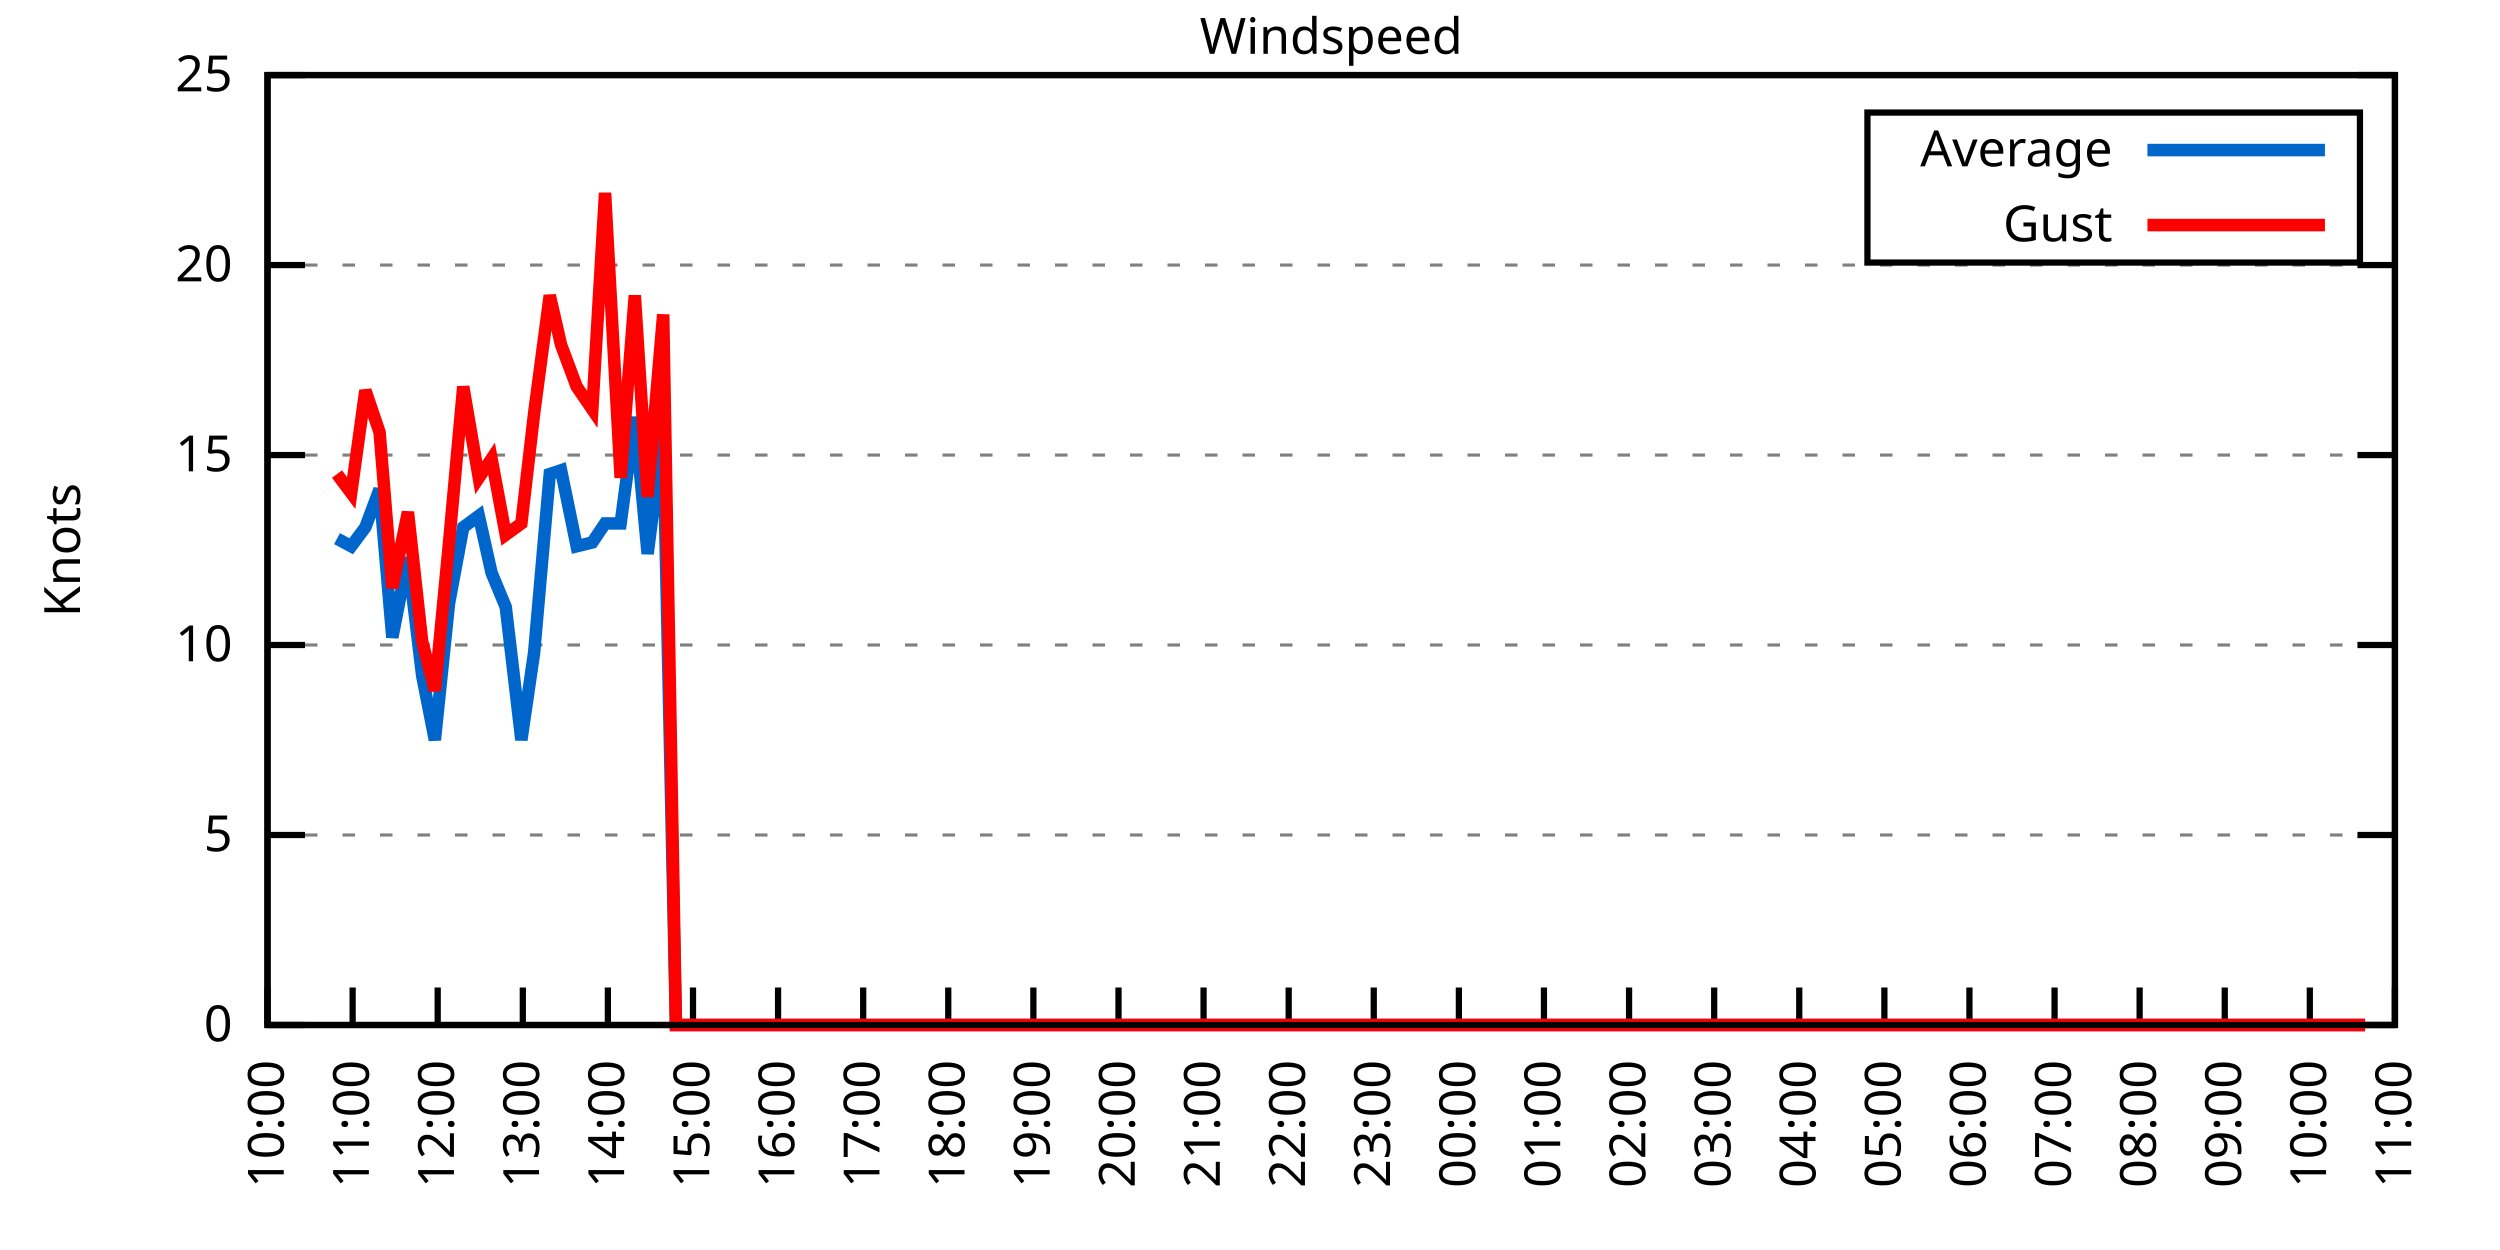
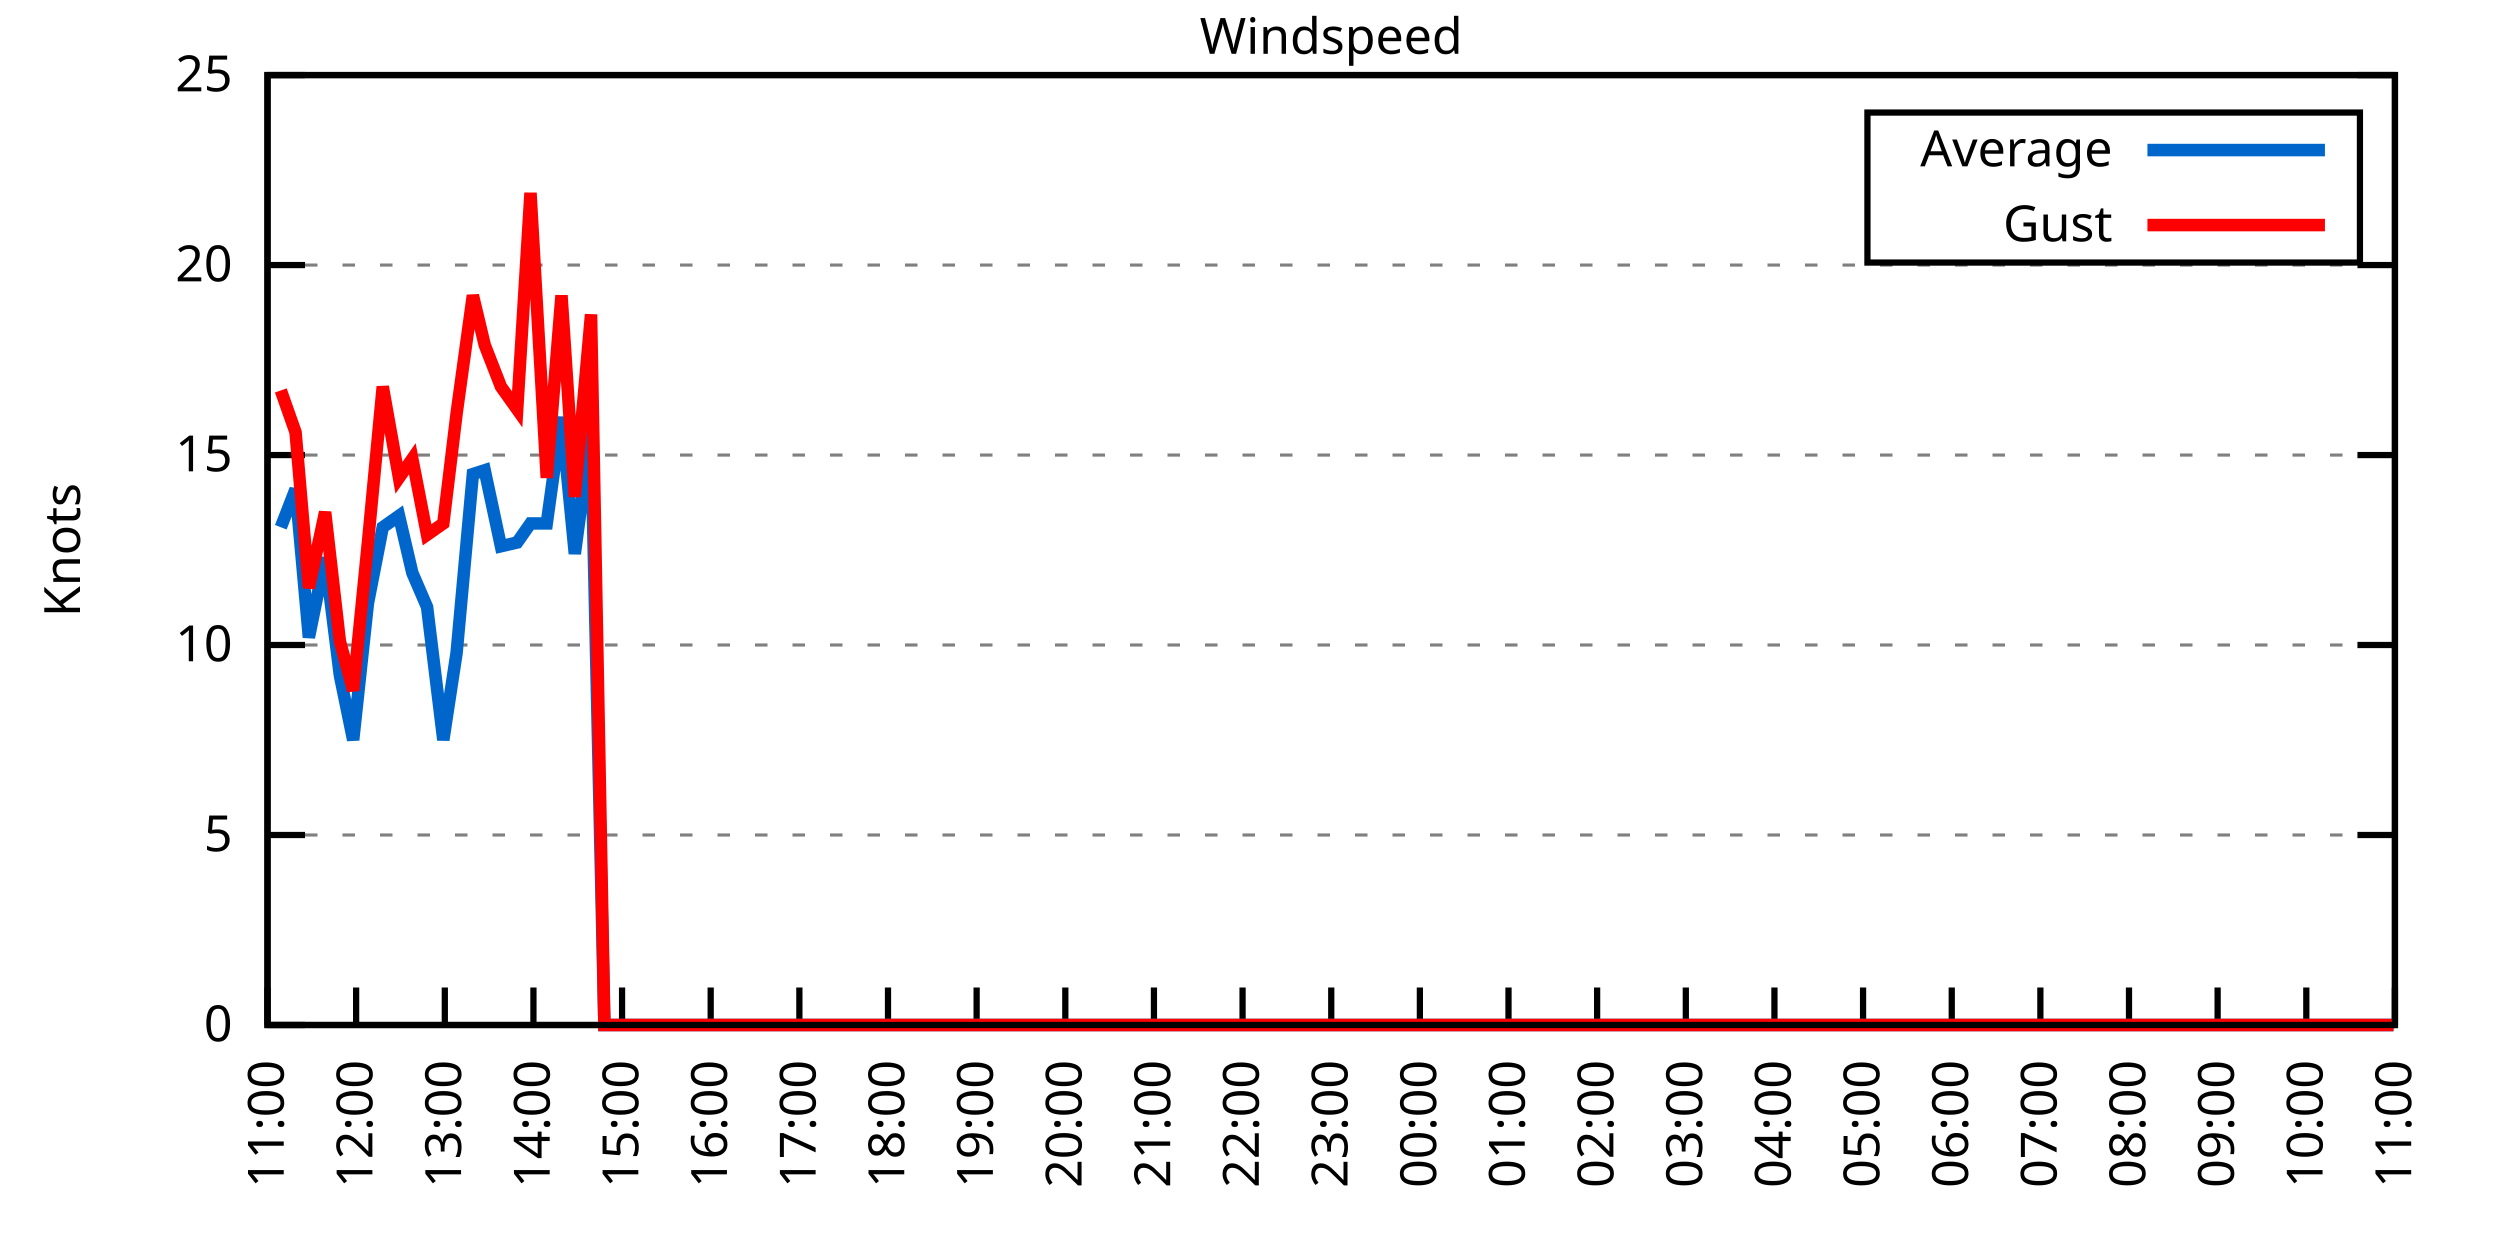
<svg xmlns="http://www.w3.org/2000/svg" xmlns:xlink="http://www.w3.org/1999/xlink" width="400" height="200" viewBox="0 0 400 200">
  <g id="gnuplot_canvas">
    <rect x="0" y="0" width="400" height="200" fill="none" />
    <defs>
      <circle id="gpDot" r="0.5" stroke-width="0.5" stroke="currentColor" />
      <path id="gpPt0" stroke-width="0.333" stroke="currentColor" d="M-1,0 h2 M0,-1 v2" />
      <path id="gpPt1" stroke-width="0.333" stroke="currentColor" d="M-1,-1 L1,1 M1,-1 L-1,1" />
      <path id="gpPt2" stroke-width="0.333" stroke="currentColor" d="M-1,0 L1,0 M0,-1 L0,1 M-1,-1 L1,1 M-1,1 L1,-1" />
      <rect id="gpPt3" stroke-width="0.333" stroke="currentColor" x="-1" y="-1" width="2" height="2" />
      <rect id="gpPt4" stroke-width="0.333" stroke="currentColor" fill="currentColor" x="-1" y="-1" width="2" height="2" />
      <circle id="gpPt5" stroke-width="0.333" stroke="currentColor" cx="0" cy="0" r="1" />
      <use xlink:href="#gpPt5" id="gpPt6" fill="currentColor" stroke="none" />
      <path id="gpPt7" stroke-width="0.333" stroke="currentColor" d="M0,-1.33 L-1.33,0.67 L1.33,0.67 z" />
      <use xlink:href="#gpPt7" id="gpPt8" fill="currentColor" stroke="none" />
      <use xlink:href="#gpPt7" id="gpPt9" stroke="currentColor" transform="rotate(180)" />
      <use xlink:href="#gpPt9" id="gpPt10" fill="currentColor" stroke="none" />
      <use xlink:href="#gpPt3" id="gpPt11" stroke="currentColor" transform="rotate(45)" />
      <use xlink:href="#gpPt11" id="gpPt12" fill="currentColor" stroke="none" />
      <path id="gpPt13" stroke-width="0.333" stroke="currentColor" d="M0,1.330 L1.265,0.411 L0.782,-1.067 L-0.782,-1.076 L-1.265,0.411 z" />
      <use xlink:href="#gpPt13" id="gpPt14" fill="currentColor" stroke="none" />
      <filter id="textbox" filterUnits="objectBoundingBox" x="0" y="0" height="1" width="1">
        <feFlood flood-color="white" flood-opacity="1" result="bgnd" />
        <feComposite in="SourceGraphic" in2="bgnd" operator="atop" />
      </filter>
      <filter id="greybox" filterUnits="objectBoundingBox" x="0" y="0" height="1" width="1">
        <feFlood flood-color="lightgrey" flood-opacity="1" result="grey" />
        <feComposite in="SourceGraphic" in2="grey" operator="atop" />
      </filter>
    </defs>
    <g fill="none" color="white" stroke="currentColor" stroke-width="1.00" stroke-linecap="butt" stroke-linejoin="miter">
</g>
    <g fill="none" color="black" stroke="currentColor" stroke-width="1.00" stroke-linecap="butt" stroke-linejoin="miter">
      <g stroke="none" shape-rendering="crispEdges">
        <polygon fill="rgb(255, 255, 255)" points="42.80,164.00 383.18,164.00 383.18,12.02 42.80,12.02 " />
      </g>
    </g>
    <g fill="none" color="black" stroke="currentColor" stroke-width="1.00" stroke-linecap="butt" stroke-linejoin="miter">
</g>
    <g fill="none" color="black" stroke="black" stroke-width="0.50" stroke-linecap="butt" stroke-linejoin="miter">
</g>
    <g fill="none" color="gray" stroke="currentColor" stroke-width="0.50" stroke-linecap="butt" stroke-linejoin="miter">
      <path stroke="gray" stroke-dasharray="2,4" class="gridline" d="M42.80,164.00 L383.19,164.00  " />
    </g>
    <g fill="none" color="gray" stroke="gray" stroke-width="1.00" stroke-linecap="butt" stroke-linejoin="miter">
</g>
    <g fill="none" color="black" stroke="currentColor" stroke-width="1.00" stroke-linecap="butt" stroke-linejoin="miter">
      <path stroke="black" d="M42.80,164.00 L48.80,164.00 M383.19,164.00 L377.19,164.00  " />
      <g transform="translate(37.20,166.60)" stroke="none" fill="black" font-family="Sans" font-size="8.00" text-anchor="end">
        <text>
          <tspan font-family="Sans"> 0</tspan>
        </text>
      </g>
    </g>
    <g fill="none" color="black" stroke="currentColor" stroke-width="1.00" stroke-linecap="butt" stroke-linejoin="miter">
</g>
    <g fill="none" color="black" stroke="black" stroke-width="0.50" stroke-linecap="butt" stroke-linejoin="miter">
</g>
    <g fill="none" color="gray" stroke="currentColor" stroke-width="0.50" stroke-linecap="butt" stroke-linejoin="miter">
      <path stroke="gray" stroke-dasharray="2,4" class="gridline" d="M42.80,133.60 L383.19,133.60  " />
    </g>
    <g fill="none" color="gray" stroke="gray" stroke-width="1.00" stroke-linecap="butt" stroke-linejoin="miter">
</g>
    <g fill="none" color="black" stroke="currentColor" stroke-width="1.00" stroke-linecap="butt" stroke-linejoin="miter">
      <path stroke="black" d="M42.80,133.60 L48.80,133.60 M383.19,133.60 L377.19,133.60  " />
      <g transform="translate(37.20,136.20)" stroke="none" fill="black" font-family="Sans" font-size="8.00" text-anchor="end">
        <text>
          <tspan font-family="Sans"> 5</tspan>
        </text>
      </g>
    </g>
    <g fill="none" color="black" stroke="currentColor" stroke-width="1.00" stroke-linecap="butt" stroke-linejoin="miter">
</g>
    <g fill="none" color="black" stroke="black" stroke-width="0.50" stroke-linecap="butt" stroke-linejoin="miter">
</g>
    <g fill="none" color="gray" stroke="currentColor" stroke-width="0.50" stroke-linecap="butt" stroke-linejoin="miter">
      <path stroke="gray" stroke-dasharray="2,4" class="gridline" d="M42.80,103.20 L383.19,103.20  " />
    </g>
    <g fill="none" color="gray" stroke="gray" stroke-width="1.00" stroke-linecap="butt" stroke-linejoin="miter">
</g>
    <g fill="none" color="black" stroke="currentColor" stroke-width="1.00" stroke-linecap="butt" stroke-linejoin="miter">
      <path stroke="black" d="M42.80,103.20 L48.80,103.20 M383.19,103.20 L377.19,103.20  " />
      <g transform="translate(37.20,105.80)" stroke="none" fill="black" font-family="Sans" font-size="8.00" text-anchor="end">
        <text>
          <tspan font-family="Sans"> 10</tspan>
        </text>
      </g>
    </g>
    <g fill="none" color="black" stroke="currentColor" stroke-width="1.00" stroke-linecap="butt" stroke-linejoin="miter">
</g>
    <g fill="none" color="black" stroke="black" stroke-width="0.50" stroke-linecap="butt" stroke-linejoin="miter">
</g>
    <g fill="none" color="gray" stroke="currentColor" stroke-width="0.50" stroke-linecap="butt" stroke-linejoin="miter">
      <path stroke="gray" stroke-dasharray="2,4" class="gridline" d="M42.80,72.81 L383.19,72.81  " />
    </g>
    <g fill="none" color="gray" stroke="gray" stroke-width="1.00" stroke-linecap="butt" stroke-linejoin="miter">
</g>
    <g fill="none" color="black" stroke="currentColor" stroke-width="1.00" stroke-linecap="butt" stroke-linejoin="miter">
      <path stroke="black" d="M42.80,72.81 L48.80,72.81 M383.19,72.81 L377.19,72.81  " />
      <g transform="translate(37.20,75.41)" stroke="none" fill="black" font-family="Sans" font-size="8.00" text-anchor="end">
        <text>
          <tspan font-family="Sans"> 15</tspan>
        </text>
      </g>
    </g>
    <g fill="none" color="black" stroke="currentColor" stroke-width="1.00" stroke-linecap="butt" stroke-linejoin="miter">
</g>
    <g fill="none" color="black" stroke="black" stroke-width="0.50" stroke-linecap="butt" stroke-linejoin="miter">
</g>
    <g fill="none" color="gray" stroke="currentColor" stroke-width="0.50" stroke-linecap="butt" stroke-linejoin="miter">
      <path stroke="gray" stroke-dasharray="2,4" class="gridline" d="M42.80,42.41 L383.19,42.41  " />
    </g>
    <g fill="none" color="gray" stroke="gray" stroke-width="1.00" stroke-linecap="butt" stroke-linejoin="miter">
</g>
    <g fill="none" color="black" stroke="currentColor" stroke-width="1.00" stroke-linecap="butt" stroke-linejoin="miter">
      <path stroke="black" d="M42.80,42.41 L48.80,42.41 M383.19,42.41 L377.19,42.41  " />
      <g transform="translate(37.20,45.01)" stroke="none" fill="black" font-family="Sans" font-size="8.00" text-anchor="end">
        <text>
          <tspan font-family="Sans"> 20</tspan>
        </text>
      </g>
    </g>
    <g fill="none" color="black" stroke="currentColor" stroke-width="1.00" stroke-linecap="butt" stroke-linejoin="miter">
</g>
    <g fill="none" color="black" stroke="black" stroke-width="0.50" stroke-linecap="butt" stroke-linejoin="miter">
</g>
    <g fill="none" color="gray" stroke="currentColor" stroke-width="0.50" stroke-linecap="butt" stroke-linejoin="miter">
      <path stroke="gray" stroke-dasharray="2,4" class="gridline" d="M42.80,12.01 L383.19,12.01  " />
    </g>
    <g fill="none" color="gray" stroke="gray" stroke-width="1.00" stroke-linecap="butt" stroke-linejoin="miter">
</g>
    <g fill="none" color="black" stroke="currentColor" stroke-width="1.00" stroke-linecap="butt" stroke-linejoin="miter">
      <path stroke="black" d="M42.80,12.01 L48.80,12.01 M383.19,12.01 L377.19,12.01  " />
      <g transform="translate(37.20,14.61)" stroke="none" fill="black" font-family="Sans" font-size="8.00" text-anchor="end">
        <text>
          <tspan font-family="Sans"> 25</tspan>
        </text>
      </g>
    </g>
    <g fill="none" color="black" stroke="currentColor" stroke-width="1.00" stroke-linecap="butt" stroke-linejoin="miter">
      <path stroke="black" d="M42.80,164.00 L42.80,158.00  " />
      <g transform="translate(45.40,169.60) rotate(270.00)" stroke="none" fill="black" font-family="Sans" font-size="8.00" text-anchor="end">
        <text>
-           <tspan font-family="Sans">10:00</tspan>
-         </text>
-       </g>
-     </g>
-     <g fill="none" color="black" stroke="currentColor" stroke-width="1.00" stroke-linecap="butt" stroke-linejoin="miter">
-       <path stroke="black" d="M56.42,164.00 L56.42,158.00  " />
-       <g transform="translate(59.02,169.60) rotate(270.00)" stroke="none" fill="black" font-family="Sans" font-size="8.00" text-anchor="end">
-         <text>
          <tspan font-family="Sans">11:00</tspan>
        </text>
      </g>
    </g>
    <g fill="none" color="black" stroke="currentColor" stroke-width="1.00" stroke-linecap="butt" stroke-linejoin="miter">
-       <path stroke="black" d="M70.03,164.00 L70.03,158.00  " />
-       <g transform="translate(72.63,169.60) rotate(270.00)" stroke="none" fill="black" font-family="Sans" font-size="8.00" text-anchor="end">
+       <path stroke="black" d="M56.98,164.00 L56.98,158.00  " />
+       <g transform="translate(59.58,169.60) rotate(270.00)" stroke="none" fill="black" font-family="Sans" font-size="8.00" text-anchor="end">
        <text>
          <tspan font-family="Sans">12:00</tspan>
        </text>
      </g>
    </g>
    <g fill="none" color="black" stroke="currentColor" stroke-width="1.00" stroke-linecap="butt" stroke-linejoin="miter">
-       <path stroke="black" d="M83.65,164.00 L83.65,158.00  " />
-       <g transform="translate(86.25,169.60) rotate(270.00)" stroke="none" fill="black" font-family="Sans" font-size="8.00" text-anchor="end">
+       <path stroke="black" d="M71.17,164.00 L71.17,158.00  " />
+       <g transform="translate(73.77,169.60) rotate(270.00)" stroke="none" fill="black" font-family="Sans" font-size="8.00" text-anchor="end">
        <text>
          <tspan font-family="Sans">13:00</tspan>
        </text>
      </g>
    </g>
    <g fill="none" color="black" stroke="currentColor" stroke-width="1.00" stroke-linecap="butt" stroke-linejoin="miter">
-       <path stroke="black" d="M97.26,164.00 L97.26,158.00  " />
-       <g transform="translate(99.86,169.60) rotate(270.00)" stroke="none" fill="black" font-family="Sans" font-size="8.00" text-anchor="end">
+       <path stroke="black" d="M85.35,164.00 L85.35,158.00  " />
+       <g transform="translate(87.95,169.60) rotate(270.00)" stroke="none" fill="black" font-family="Sans" font-size="8.00" text-anchor="end">
        <text>
          <tspan font-family="Sans">14:00</tspan>
        </text>
      </g>
    </g>
    <g fill="none" color="black" stroke="currentColor" stroke-width="1.00" stroke-linecap="butt" stroke-linejoin="miter">
-       <path stroke="black" d="M110.88,164.00 L110.88,158.00  " />
-       <g transform="translate(113.48,169.60) rotate(270.00)" stroke="none" fill="black" font-family="Sans" font-size="8.00" text-anchor="end">
+       <path stroke="black" d="M99.53,164.00 L99.53,158.00  " />
+       <g transform="translate(102.13,169.60) rotate(270.00)" stroke="none" fill="black" font-family="Sans" font-size="8.00" text-anchor="end">
        <text>
          <tspan font-family="Sans">15:00</tspan>
        </text>
      </g>
    </g>
    <g fill="none" color="black" stroke="currentColor" stroke-width="1.00" stroke-linecap="butt" stroke-linejoin="miter">
-       <path stroke="black" d="M124.49,164.00 L124.49,158.00  " />
-       <g transform="translate(127.09,169.60) rotate(270.00)" stroke="none" fill="black" font-family="Sans" font-size="8.00" text-anchor="end">
+       <path stroke="black" d="M113.71,164.00 L113.71,158.00  " />
+       <g transform="translate(116.31,169.60) rotate(270.00)" stroke="none" fill="black" font-family="Sans" font-size="8.00" text-anchor="end">
        <text>
          <tspan font-family="Sans">16:00</tspan>
        </text>
      </g>
    </g>
    <g fill="none" color="black" stroke="currentColor" stroke-width="1.00" stroke-linecap="butt" stroke-linejoin="miter">
-       <path stroke="black" d="M138.11,164.00 L138.11,158.00  " />
-       <g transform="translate(140.71,169.60) rotate(270.00)" stroke="none" fill="black" font-family="Sans" font-size="8.00" text-anchor="end">
+       <path stroke="black" d="M127.90,164.00 L127.90,158.00  " />
+       <g transform="translate(130.50,169.60) rotate(270.00)" stroke="none" fill="black" font-family="Sans" font-size="8.00" text-anchor="end">
        <text>
          <tspan font-family="Sans">17:00</tspan>
        </text>
      </g>
    </g>
    <g fill="none" color="black" stroke="currentColor" stroke-width="1.00" stroke-linecap="butt" stroke-linejoin="miter">
-       <path stroke="black" d="M151.72,164.00 L151.72,158.00  " />
-       <g transform="translate(154.32,169.60) rotate(270.00)" stroke="none" fill="black" font-family="Sans" font-size="8.00" text-anchor="end">
+       <path stroke="black" d="M142.08,164.00 L142.08,158.00  " />
+       <g transform="translate(144.68,169.60) rotate(270.00)" stroke="none" fill="black" font-family="Sans" font-size="8.00" text-anchor="end">
        <text>
          <tspan font-family="Sans">18:00</tspan>
        </text>
      </g>
    </g>
    <g fill="none" color="black" stroke="currentColor" stroke-width="1.00" stroke-linecap="butt" stroke-linejoin="miter">
-       <path stroke="black" d="M165.34,164.00 L165.34,158.00  " />
-       <g transform="translate(167.94,169.60) rotate(270.00)" stroke="none" fill="black" font-family="Sans" font-size="8.00" text-anchor="end">
+       <path stroke="black" d="M156.26,164.00 L156.26,158.00  " />
+       <g transform="translate(158.86,169.60) rotate(270.00)" stroke="none" fill="black" font-family="Sans" font-size="8.00" text-anchor="end">
        <text>
          <tspan font-family="Sans">19:00</tspan>
        </text>
      </g>
    </g>
    <g fill="none" color="black" stroke="currentColor" stroke-width="1.00" stroke-linecap="butt" stroke-linejoin="miter">
-       <path stroke="black" d="M178.96,164.00 L178.96,158.00  " />
-       <g transform="translate(181.56,169.60) rotate(270.00)" stroke="none" fill="black" font-family="Sans" font-size="8.00" text-anchor="end">
+       <path stroke="black" d="M170.45,164.00 L170.45,158.00  " />
+       <g transform="translate(173.05,169.60) rotate(270.00)" stroke="none" fill="black" font-family="Sans" font-size="8.00" text-anchor="end">
        <text>
          <tspan font-family="Sans">20:00</tspan>
        </text>
      </g>
    </g>
    <g fill="none" color="black" stroke="currentColor" stroke-width="1.00" stroke-linecap="butt" stroke-linejoin="miter">
-       <path stroke="black" d="M192.57,164.00 L192.57,158.00  " />
-       <g transform="translate(195.17,169.60) rotate(270.00)" stroke="none" fill="black" font-family="Sans" font-size="8.00" text-anchor="end">
+       <path stroke="black" d="M184.63,164.00 L184.63,158.00  " />
+       <g transform="translate(187.23,169.60) rotate(270.00)" stroke="none" fill="black" font-family="Sans" font-size="8.00" text-anchor="end">
        <text>
          <tspan font-family="Sans">21:00</tspan>
        </text>
      </g>
    </g>
    <g fill="none" color="black" stroke="currentColor" stroke-width="1.00" stroke-linecap="butt" stroke-linejoin="miter">
-       <path stroke="black" d="M206.19,164.00 L206.19,158.00  " />
-       <g transform="translate(208.79,169.60) rotate(270.00)" stroke="none" fill="black" font-family="Sans" font-size="8.00" text-anchor="end">
+       <path stroke="black" d="M198.81,164.00 L198.81,158.00  " />
+       <g transform="translate(201.41,169.60) rotate(270.00)" stroke="none" fill="black" font-family="Sans" font-size="8.00" text-anchor="end">
        <text>
          <tspan font-family="Sans">22:00</tspan>
        </text>
      </g>
    </g>
    <g fill="none" color="black" stroke="currentColor" stroke-width="1.00" stroke-linecap="butt" stroke-linejoin="miter">
-       <path stroke="black" d="M219.80,164.00 L219.80,158.00  " />
-       <g transform="translate(222.40,169.60) rotate(270.00)" stroke="none" fill="black" font-family="Sans" font-size="8.00" text-anchor="end">
+       <path stroke="black" d="M213.00,164.00 L213.00,158.00  " />
+       <g transform="translate(215.60,169.60) rotate(270.00)" stroke="none" fill="black" font-family="Sans" font-size="8.00" text-anchor="end">
        <text>
          <tspan font-family="Sans">23:00</tspan>
        </text>
      </g>
    </g>
    <g fill="none" color="black" stroke="currentColor" stroke-width="1.00" stroke-linecap="butt" stroke-linejoin="miter">
-       <path stroke="black" d="M233.42,164.00 L233.42,158.00  " />
-       <g transform="translate(236.02,169.60) rotate(270.00)" stroke="none" fill="black" font-family="Sans" font-size="8.00" text-anchor="end">
+       <path stroke="black" d="M227.18,164.00 L227.18,158.00  " />
+       <g transform="translate(229.78,169.60) rotate(270.00)" stroke="none" fill="black" font-family="Sans" font-size="8.00" text-anchor="end">
        <text>
          <tspan font-family="Sans">00:00</tspan>
        </text>
      </g>
    </g>
    <g fill="none" color="black" stroke="currentColor" stroke-width="1.00" stroke-linecap="butt" stroke-linejoin="miter">
-       <path stroke="black" d="M247.03,164.00 L247.03,158.00  " />
-       <g transform="translate(249.63,169.60) rotate(270.00)" stroke="none" fill="black" font-family="Sans" font-size="8.00" text-anchor="end">
+       <path stroke="black" d="M241.36,164.00 L241.36,158.00  " />
+       <g transform="translate(243.96,169.60) rotate(270.00)" stroke="none" fill="black" font-family="Sans" font-size="8.00" text-anchor="end">
        <text>
          <tspan font-family="Sans">01:00</tspan>
        </text>
      </g>
    </g>
    <g fill="none" color="black" stroke="currentColor" stroke-width="1.00" stroke-linecap="butt" stroke-linejoin="miter">
-       <path stroke="black" d="M260.65,164.00 L260.65,158.00  " />
-       <g transform="translate(263.25,169.60) rotate(270.00)" stroke="none" fill="black" font-family="Sans" font-size="8.00" text-anchor="end">
+       <path stroke="black" d="M255.54,164.00 L255.54,158.00  " />
+       <g transform="translate(258.14,169.60) rotate(270.00)" stroke="none" fill="black" font-family="Sans" font-size="8.00" text-anchor="end">
        <text>
          <tspan font-family="Sans">02:00</tspan>
        </text>
      </g>
    </g>
    <g fill="none" color="black" stroke="currentColor" stroke-width="1.00" stroke-linecap="butt" stroke-linejoin="miter">
-       <path stroke="black" d="M274.27,164.00 L274.27,158.00  " />
-       <g transform="translate(276.87,169.60) rotate(270.00)" stroke="none" fill="black" font-family="Sans" font-size="8.00" text-anchor="end">
+       <path stroke="black" d="M269.73,164.00 L269.73,158.00  " />
+       <g transform="translate(272.33,169.60) rotate(270.00)" stroke="none" fill="black" font-family="Sans" font-size="8.00" text-anchor="end">
        <text>
          <tspan font-family="Sans">03:00</tspan>
        </text>
      </g>
    </g>
    <g fill="none" color="black" stroke="currentColor" stroke-width="1.00" stroke-linecap="butt" stroke-linejoin="miter">
-       <path stroke="black" d="M287.88,164.00 L287.88,158.00  " />
-       <g transform="translate(290.48,169.60) rotate(270.00)" stroke="none" fill="black" font-family="Sans" font-size="8.00" text-anchor="end">
+       <path stroke="black" d="M283.91,164.00 L283.91,158.00  " />
+       <g transform="translate(286.51,169.60) rotate(270.00)" stroke="none" fill="black" font-family="Sans" font-size="8.00" text-anchor="end">
        <text>
          <tspan font-family="Sans">04:00</tspan>
        </text>
      </g>
    </g>
    <g fill="none" color="black" stroke="currentColor" stroke-width="1.00" stroke-linecap="butt" stroke-linejoin="miter">
-       <path stroke="black" d="M301.50,164.00 L301.50,158.00  " />
-       <g transform="translate(304.10,169.60) rotate(270.00)" stroke="none" fill="black" font-family="Sans" font-size="8.00" text-anchor="end">
+       <path stroke="black" d="M298.09,164.00 L298.09,158.00  " />
+       <g transform="translate(300.69,169.60) rotate(270.00)" stroke="none" fill="black" font-family="Sans" font-size="8.00" text-anchor="end">
        <text>
          <tspan font-family="Sans">05:00</tspan>
        </text>
      </g>
    </g>
    <g fill="none" color="black" stroke="currentColor" stroke-width="1.00" stroke-linecap="butt" stroke-linejoin="miter">
-       <path stroke="black" d="M315.11,164.00 L315.11,158.00  " />
-       <g transform="translate(317.71,169.60) rotate(270.00)" stroke="none" fill="black" font-family="Sans" font-size="8.00" text-anchor="end">
+       <path stroke="black" d="M312.28,164.00 L312.28,158.00  " />
+       <g transform="translate(314.88,169.60) rotate(270.00)" stroke="none" fill="black" font-family="Sans" font-size="8.00" text-anchor="end">
        <text>
          <tspan font-family="Sans">06:00</tspan>
        </text>
      </g>
    </g>
    <g fill="none" color="black" stroke="currentColor" stroke-width="1.00" stroke-linecap="butt" stroke-linejoin="miter">
-       <path stroke="black" d="M328.73,164.00 L328.73,158.00  " />
-       <g transform="translate(331.33,169.60) rotate(270.00)" stroke="none" fill="black" font-family="Sans" font-size="8.00" text-anchor="end">
+       <path stroke="black" d="M326.46,164.00 L326.46,158.00  " />
+       <g transform="translate(329.06,169.60) rotate(270.00)" stroke="none" fill="black" font-family="Sans" font-size="8.00" text-anchor="end">
        <text>
          <tspan font-family="Sans">07:00</tspan>
        </text>
      </g>
    </g>
    <g fill="none" color="black" stroke="currentColor" stroke-width="1.00" stroke-linecap="butt" stroke-linejoin="miter">
-       <path stroke="black" d="M342.34,164.00 L342.34,158.00  " />
-       <g transform="translate(344.94,169.60) rotate(270.00)" stroke="none" fill="black" font-family="Sans" font-size="8.00" text-anchor="end">
+       <path stroke="black" d="M340.64,164.00 L340.64,158.00  " />
+       <g transform="translate(343.24,169.60) rotate(270.00)" stroke="none" fill="black" font-family="Sans" font-size="8.00" text-anchor="end">
        <text>
          <tspan font-family="Sans">08:00</tspan>
        </text>
      </g>
    </g>
    <g fill="none" color="black" stroke="currentColor" stroke-width="1.00" stroke-linecap="butt" stroke-linejoin="miter">
-       <path stroke="black" d="M355.96,164.00 L355.96,158.00  " />
-       <g transform="translate(358.56,169.60) rotate(270.00)" stroke="none" fill="black" font-family="Sans" font-size="8.00" text-anchor="end">
+       <path stroke="black" d="M354.82,164.00 L354.82,158.00  " />
+       <g transform="translate(357.42,169.60) rotate(270.00)" stroke="none" fill="black" font-family="Sans" font-size="8.00" text-anchor="end">
        <text>
          <tspan font-family="Sans">09:00</tspan>
        </text>
      </g>
    </g>
    <g fill="none" color="black" stroke="currentColor" stroke-width="1.00" stroke-linecap="butt" stroke-linejoin="miter">
-       <path stroke="black" d="M369.57,164.00 L369.57,158.00  " />
-       <g transform="translate(372.17,169.60) rotate(270.00)" stroke="none" fill="black" font-family="Sans" font-size="8.00" text-anchor="end">
+       <path stroke="black" d="M369.01,164.00 L369.01,158.00  " />
+       <g transform="translate(371.61,169.60) rotate(270.00)" stroke="none" fill="black" font-family="Sans" font-size="8.00" text-anchor="end">
        <text>
          <tspan font-family="Sans">10:00</tspan>
        </text>
      </g>
    </g>
    <g fill="none" color="black" stroke="currentColor" stroke-width="1.00" stroke-linecap="butt" stroke-linejoin="miter">
      <path stroke="black" d="M383.19,164.00 L383.19,158.00  " />
      <g transform="translate(385.79,169.60) rotate(270.00)" stroke="none" fill="black" font-family="Sans" font-size="8.00" text-anchor="end">
        <text>
          <tspan font-family="Sans">11:00</tspan>
        </text>
      </g>
    </g>
    <g fill="none" color="black" stroke="currentColor" stroke-width="1.00" stroke-linecap="butt" stroke-linejoin="miter">
</g>
    <g fill="none" color="black" stroke="currentColor" stroke-width="1.00" stroke-linecap="butt" stroke-linejoin="miter">
      <path stroke="black" d="M42.80,12.01 L42.80,164.00 L383.19,164.00 L383.19,12.01 L42.80,12.01 Z  " />
    </g>
    <g fill="none" color="black" stroke="currentColor" stroke-width="1.00" stroke-linecap="butt" stroke-linejoin="miter">
</g>
    <g fill="none" color="black" stroke="currentColor" stroke-width="1.00" stroke-linecap="butt" stroke-linejoin="miter">
      <path stroke="black" d="M298.79,42.01 L298.79,18.01 L377.59,18.01 L377.59,42.01 L298.79,42.01 Z  " />
    </g>
    <g id="Windspeed_plot_1">
      <g fill="none" color="white" stroke="black" stroke-width="2.00" stroke-linecap="butt" stroke-linejoin="miter">
</g>
      <g fill="none" color="black" stroke="currentColor" stroke-width="2.00" stroke-linecap="butt" stroke-linejoin="miter">
        <g transform="translate(337.99,26.61)" stroke="none" fill="black" font-family="Sans" font-size="8.00" text-anchor="end">
          <text>
            <tspan font-family="Sans">Average</tspan>
          </text>
        </g>
      </g>
      <g fill="none" color="black" stroke="currentColor" stroke-width="2.00" stroke-linecap="butt" stroke-linejoin="miter">
-         <path stroke="rgb(  0, 102, 204)" d="M343.59,24.01 L371.99,24.01 M53.92,86.18 L56.19,87.40 L58.46,84.36 L60.73,78.28 L62.77,101.99 L65.27,89.22   L67.54,108.07 L69.58,118.40 L71.85,96.52 L74.12,84.36 L76.61,82.53 L78.65,91.65 L80.92,97.12 L83.42,118.40   L85.46,104.42 L87.96,75.85 L89.77,75.24 L92.27,87.40 L94.77,86.79 L96.81,83.75 L99.30,83.75 L101.57,66.73   L103.62,88.61 L106.11,69.16 L108.15,164.00 L110.65,164.00 L112.92,164.00 L115.19,164.00 L117.46,164.00 L119.73,164.00   L121.77,164.00 L124.04,164.00 L126.31,164.00 L128.58,164.00 L131.07,164.00 L133.12,164.00 L135.39,164.00 L137.66,164.00   L140.15,164.00 L142.19,164.00 L144.69,164.00 L146.96,164.00 L149.23,164.00 L151.27,164.00 L153.77,164.00 L155.81,164.00   L158.31,164.00 L160.35,164.00 L162.84,164.00 L165.11,164.00 L167.16,164.00 L169.43,164.00 L171.69,164.00 L174.19,164.00   L176.46,164.00 L178.50,164.00 L180.77,164.00 L183.27,164.00 L185.31,164.00 L187.81,164.00 L190.08,164.00 L192.12,164.00   L194.61,164.00 L196.88,164.00 L198.93,164.00 L201.19,164.00 L203.69,164.00 L205.73,164.00 L208.00,164.00 L210.04,164.00   L212.54,164.00 L215.04,164.00 L217.08,164.00 L219.35,164.00 L221.85,164.00 L224.11,164.00 L226.38,164.00 L228.65,164.00   L230.92,164.00 L232.96,164.00 L235.46,164.00 L237.50,164.00 L240.00,164.00 L242.27,164.00 L244.54,164.00 L246.81,164.00   L248.62,164.00 L251.35,164.00 L253.61,164.00 L255.66,164.00 L257.93,164.00 L260.20,164.00 L262.69,164.00 L264.96,164.00   L267.00,164.00 L269.27,164.00 L271.77,164.00 L274.04,164.00 L276.08,164.00 L278.58,164.00 L280.62,164.00 L283.12,164.00   L285.16,164.00 L287.43,164.00 L289.70,164.00 L292.19,164.00 L294.23,164.00 L296.73,164.00 L299.00,164.00 L301.27,164.00   L303.54,164.00 L305.58,164.00 L308.08,164.00 L310.35,164.00 L312.62,164.00 L314.89,164.00 L316.93,164.00 L319.42,164.00   L321.69,164.00 L323.74,164.00 L326.00,164.00 L328.50,164.00 L330.54,164.00 L333.04,164.00 L335.08,164.00 L337.58,164.00   L339.62,164.00 L341.89,164.00 L344.16,164.00 L346.65,164.00 L348.47,164.00 L351.19,164.00 L353.46,164.00 L355.73,164.00   L357.77,164.00 L360.27,164.00 L362.54,164.00 L364.81,164.00 L367.08,164.00 L369.12,164.00 L371.62,164.00 L373.66,164.00   L376.16,164.00 L378.42,164.00  " />
+         <path stroke="rgb(  0, 102, 204)" d="M343.59,24.01 L371.99,24.01 M44.93,84.36 L47.29,78.28 L49.42,101.99 L52.02,89.22 L54.38,108.07 L56.51,118.40   L58.87,96.52 L61.24,84.36 L63.84,82.53 L65.97,91.65 L68.33,97.12 L70.93,118.40 L73.06,104.42 L75.66,75.85   L77.55,75.24 L80.15,87.40 L82.75,86.79 L84.88,83.75 L87.48,83.75 L89.84,66.73 L91.97,88.61 L94.57,69.16   L96.70,164.00 L99.30,164.00 L101.66,164.00 L104.02,164.00 L106.39,164.00 L108.75,164.00 L110.88,164.00 L113.24,164.00   L115.61,164.00 L117.97,164.00 L120.57,164.00 L122.70,164.00 L125.06,164.00 L127.42,164.00 L130.02,164.00 L132.15,164.00   L134.75,164.00 L137.12,164.00 L139.48,164.00 L141.61,164.00 L144.21,164.00 L146.34,164.00 L148.94,164.00 L151.06,164.00   L153.66,164.00 L156.03,164.00 L158.15,164.00 L160.52,164.00 L162.88,164.00 L165.48,164.00 L167.85,164.00 L169.97,164.00   L172.34,164.00 L174.94,164.00 L177.06,164.00 L179.67,164.00 L182.03,164.00 L184.16,164.00 L186.76,164.00 L189.12,164.00   L191.25,164.00 L193.61,164.00 L196.21,164.00 L198.34,164.00 L200.70,164.00 L202.83,164.00 L205.43,164.00 L208.03,164.00   L210.16,164.00 L212.52,164.00 L215.12,164.00 L217.49,164.00 L219.85,164.00 L222.21,164.00 L224.58,164.00 L226.71,164.00   L229.31,164.00 L231.43,164.00 L234.03,164.00 L236.40,164.00 L238.76,164.00 L241.12,164.00 L243.02,164.00 L245.85,164.00   L248.22,164.00 L250.34,164.00 L252.71,164.00 L255.07,164.00 L257.67,164.00 L260.04,164.00 L262.16,164.00 L264.53,164.00   L267.13,164.00 L269.49,164.00 L271.62,164.00 L274.22,164.00 L276.35,164.00 L278.95,164.00 L281.07,164.00 L283.44,164.00   L285.80,164.00 L288.40,164.00 L290.53,164.00 L293.13,164.00 L295.49,164.00 L297.86,164.00 L300.22,164.00 L302.35,164.00   L304.95,164.00 L307.31,164.00 L309.68,164.00 L312.04,164.00 L314.17,164.00 L316.77,164.00 L319.13,164.00 L321.26,164.00   L323.62,164.00 L326.22,164.00 L328.35,164.00 L330.95,164.00 L333.08,164.00 L335.68,164.00 L337.80,164.00 L340.17,164.00   L342.53,164.00 L345.13,164.00 L347.02,164.00 L349.86,164.00 L352.22,164.00 L354.59,164.00 L356.72,164.00 L359.32,164.00   L361.68,164.00 L364.04,164.00 L366.41,164.00 L368.53,164.00 L371.13,164.00 L373.26,164.00 L375.86,164.00 L378.23,164.00   L380.59,164.00 L382.95,164.00  " />
      </g>
    </g>
    <g id="Windspeed_plot_2">
      <g fill="none" color="black" stroke="currentColor" stroke-width="2.00" stroke-linecap="butt" stroke-linejoin="miter">
        <g transform="translate(337.99,38.61)" stroke="none" fill="black" font-family="Sans" font-size="8.00" text-anchor="end">
          <text>
            <tspan font-family="Sans">Gust</tspan>
          </text>
        </g>
      </g>
      <g fill="none" color="black" stroke="currentColor" stroke-width="2.00" stroke-linecap="butt" stroke-linejoin="miter">
-         <path stroke="rgb(255,   0,   0)" d="M343.59,36.01 L371.99,36.01 M53.92,75.85 L56.19,78.89 L58.46,62.47 L60.73,69.16 L62.77,94.08 L65.27,81.93   L67.54,102.60 L69.58,110.50 L71.85,86.79 L74.12,61.86 L76.61,76.45 L78.65,73.41 L80.92,85.57 L83.42,83.75   L85.46,66.12 L87.96,47.27 L89.77,55.18 L92.27,61.86 L94.77,65.51 L96.81,30.86 L99.30,76.45 L101.57,47.27   L103.62,79.49 L106.11,50.31 L108.15,164.00 L110.65,164.00 L112.92,164.00 L115.19,164.00 L117.46,164.00 L119.73,164.00   L121.77,164.00 L124.04,164.00 L126.31,164.00 L128.58,164.00 L131.07,164.00 L133.12,164.00 L135.39,164.00 L137.66,164.00   L140.15,164.00 L142.19,164.00 L144.69,164.00 L146.96,164.00 L149.23,164.00 L151.27,164.00 L153.77,164.00 L155.81,164.00   L158.31,164.00 L160.35,164.00 L162.84,164.00 L165.11,164.00 L167.16,164.00 L169.43,164.00 L171.69,164.00 L174.19,164.00   L176.46,164.00 L178.50,164.00 L180.77,164.00 L183.27,164.00 L185.31,164.00 L187.81,164.00 L190.08,164.00 L192.12,164.00   L194.61,164.00 L196.88,164.00 L198.93,164.00 L201.19,164.00 L203.69,164.00 L205.73,164.00 L208.00,164.00 L210.04,164.00   L212.54,164.00 L215.04,164.00 L217.08,164.00 L219.35,164.00 L221.85,164.00 L224.11,164.00 L226.38,164.00 L228.65,164.00   L230.92,164.00 L232.96,164.00 L235.46,164.00 L237.50,164.00 L240.00,164.00 L242.27,164.00 L244.54,164.00 L246.81,164.00   L248.62,164.00 L251.35,164.00 L253.61,164.00 L255.66,164.00 L257.93,164.00 L260.20,164.00 L262.69,164.00 L264.96,164.00   L267.00,164.00 L269.27,164.00 L271.77,164.00 L274.04,164.00 L276.08,164.00 L278.58,164.00 L280.62,164.00 L283.12,164.00   L285.16,164.00 L287.43,164.00 L289.70,164.00 L292.19,164.00 L294.23,164.00 L296.73,164.00 L299.00,164.00 L301.27,164.00   L303.54,164.00 L305.58,164.00 L308.08,164.00 L310.35,164.00 L312.62,164.00 L314.89,164.00 L316.93,164.00 L319.42,164.00   L321.69,164.00 L323.74,164.00 L326.00,164.00 L328.50,164.00 L330.54,164.00 L333.04,164.00 L335.08,164.00 L337.58,164.00   L339.62,164.00 L341.89,164.00 L344.16,164.00 L346.65,164.00 L348.47,164.00 L351.19,164.00 L353.46,164.00 L355.73,164.00   L357.77,164.00 L360.27,164.00 L362.54,164.00 L364.81,164.00 L367.08,164.00 L369.12,164.00 L371.62,164.00 L373.66,164.00   L376.16,164.00 L378.42,164.00  " />
+         <path stroke="rgb(255,   0,   0)" d="M343.59,36.01 L371.99,36.01 M44.93,62.47 L47.29,69.16 L49.42,94.08 L52.02,81.93 L54.38,102.60 L56.51,110.50   L58.87,86.79 L61.24,61.86 L63.84,76.45 L65.97,73.41 L68.33,85.57 L70.93,83.75 L73.06,66.12 L75.66,47.27   L77.55,55.18 L80.15,61.86 L82.75,65.51 L84.88,30.86 L87.48,76.45 L89.84,47.27 L91.97,79.49 L94.57,50.31   L96.70,164.00 L99.30,164.00 L101.66,164.00 L104.02,164.00 L106.39,164.00 L108.75,164.00 L110.88,164.00 L113.24,164.00   L115.61,164.00 L117.97,164.00 L120.57,164.00 L122.70,164.00 L125.06,164.00 L127.42,164.00 L130.02,164.00 L132.15,164.00   L134.75,164.00 L137.12,164.00 L139.48,164.00 L141.61,164.00 L144.21,164.00 L146.34,164.00 L148.94,164.00 L151.06,164.00   L153.66,164.00 L156.03,164.00 L158.15,164.00 L160.52,164.00 L162.88,164.00 L165.48,164.00 L167.85,164.00 L169.97,164.00   L172.34,164.00 L174.94,164.00 L177.06,164.00 L179.67,164.00 L182.03,164.00 L184.16,164.00 L186.76,164.00 L189.12,164.00   L191.25,164.00 L193.61,164.00 L196.21,164.00 L198.34,164.00 L200.70,164.00 L202.83,164.00 L205.43,164.00 L208.03,164.00   L210.16,164.00 L212.52,164.00 L215.12,164.00 L217.49,164.00 L219.85,164.00 L222.21,164.00 L224.58,164.00 L226.71,164.00   L229.31,164.00 L231.43,164.00 L234.03,164.00 L236.40,164.00 L238.76,164.00 L241.12,164.00 L243.02,164.00 L245.85,164.00   L248.22,164.00 L250.34,164.00 L252.71,164.00 L255.07,164.00 L257.67,164.00 L260.04,164.00 L262.16,164.00 L264.53,164.00   L267.13,164.00 L269.49,164.00 L271.62,164.00 L274.22,164.00 L276.35,164.00 L278.95,164.00 L281.07,164.00 L283.44,164.00   L285.80,164.00 L288.40,164.00 L290.53,164.00 L293.13,164.00 L295.49,164.00 L297.86,164.00 L300.22,164.00 L302.35,164.00   L304.95,164.00 L307.31,164.00 L309.68,164.00 L312.04,164.00 L314.17,164.00 L316.77,164.00 L319.13,164.00 L321.26,164.00   L323.62,164.00 L326.22,164.00 L328.35,164.00 L330.95,164.00 L333.08,164.00 L335.68,164.00 L337.80,164.00 L340.17,164.00   L342.53,164.00 L345.13,164.00 L347.02,164.00 L349.86,164.00 L352.22,164.00 L354.59,164.00 L356.72,164.00 L359.32,164.00   L361.68,164.00 L364.04,164.00 L366.41,164.00 L368.53,164.00 L371.13,164.00 L373.26,164.00 L375.86,164.00 L378.23,164.00   L380.59,164.00 L382.95,164.00  " />
      </g>
    </g>
    <g fill="none" color="black" stroke="currentColor" stroke-width="2.00" stroke-linecap="butt" stroke-linejoin="miter">
</g>
    <g fill="none" color="black" stroke="black" stroke-width="1.00" stroke-linecap="butt" stroke-linejoin="miter">
</g>
    <g fill="none" color="black" stroke="currentColor" stroke-width="1.00" stroke-linecap="butt" stroke-linejoin="miter">
      <path stroke="black" d="M42.80,12.01 L42.80,164.00 L383.19,164.00 L383.19,12.01 L42.80,12.01 Z  " />
      <g transform="translate(12.80,88.01) rotate(270.00)" stroke="none" fill="black" font-family="Sans" font-size="8.00" text-anchor="middle">
        <text>
          <tspan font-family="Sans">Knots</tspan>
        </text>
      </g>
    </g>
    <g fill="none" color="black" stroke="currentColor" stroke-width="1.00" stroke-linecap="butt" stroke-linejoin="miter">
</g>
    <g fill="none" color="black" stroke="currentColor" stroke-width="1.00" stroke-linecap="butt" stroke-linejoin="miter">
      <g transform="translate(212.99,8.61)" stroke="none" fill="black" font-family="Sans" font-size="8.00" text-anchor="middle">
        <text>
          <tspan font-family="Sans">Windspeed</tspan>
        </text>
      </g>
    </g>
    <g fill="none" color="black" stroke="currentColor" stroke-width="1.00" stroke-linecap="butt" stroke-linejoin="miter">
</g>
  </g>
</svg>
